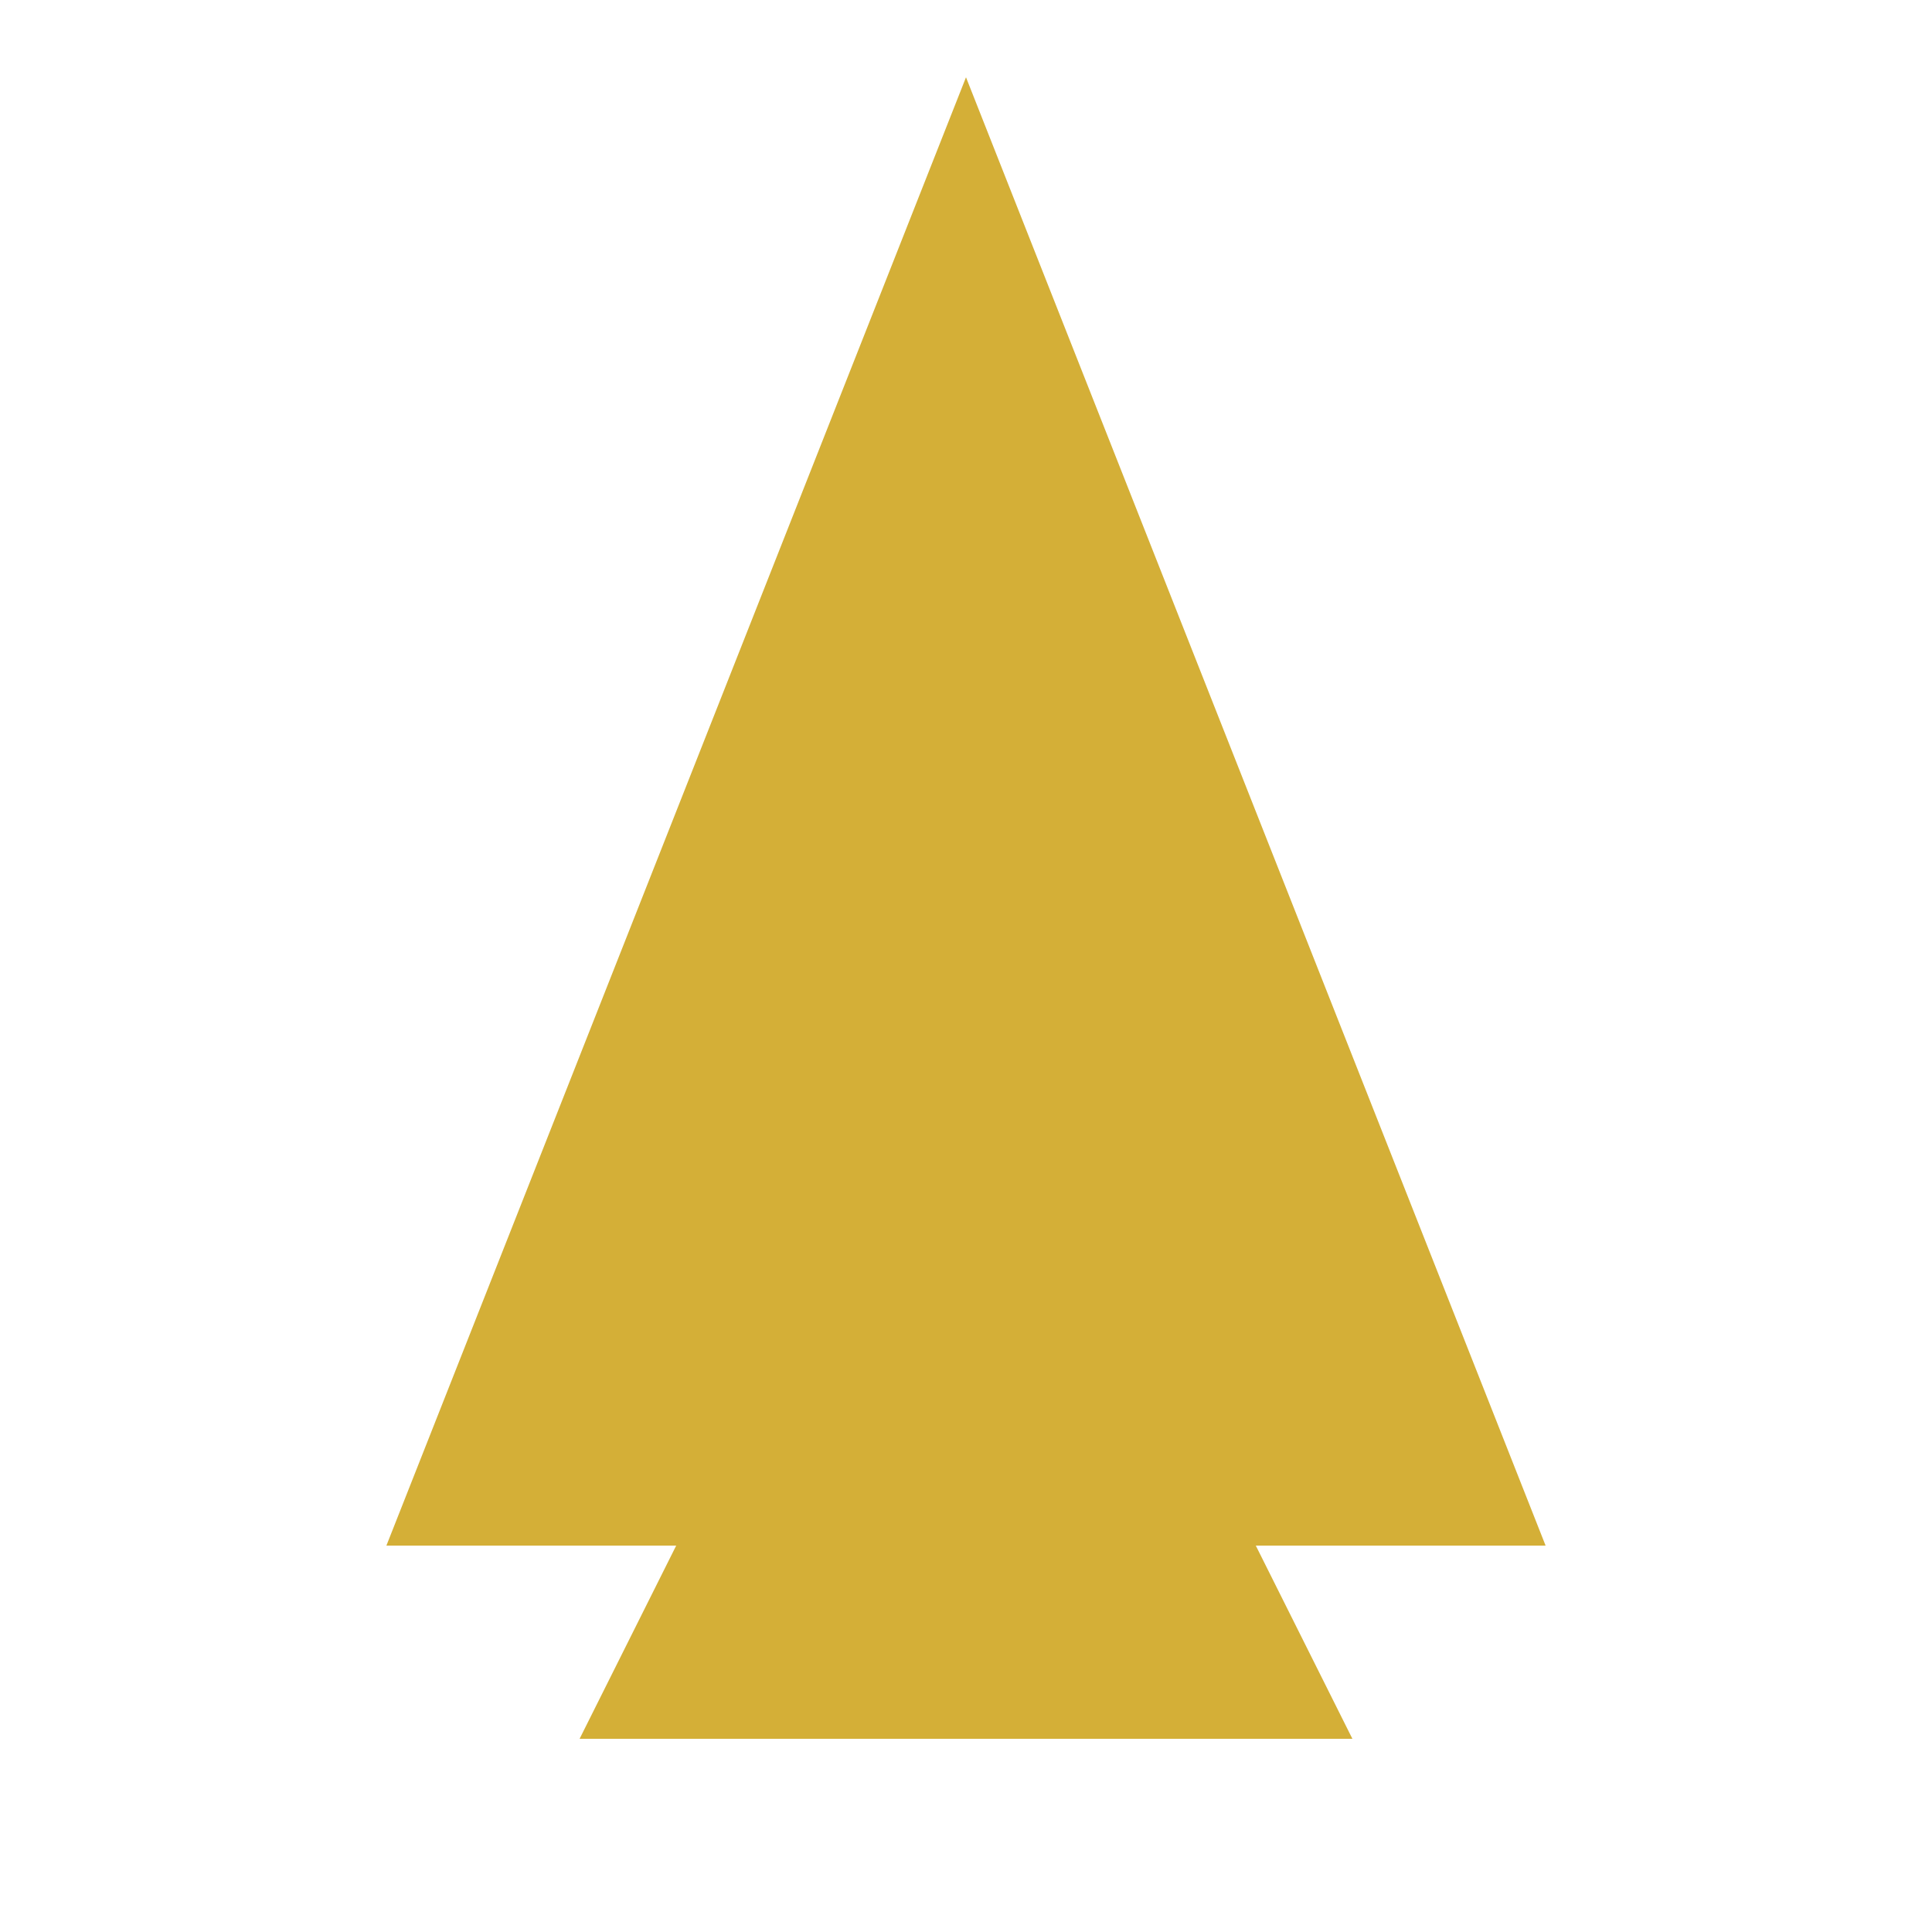
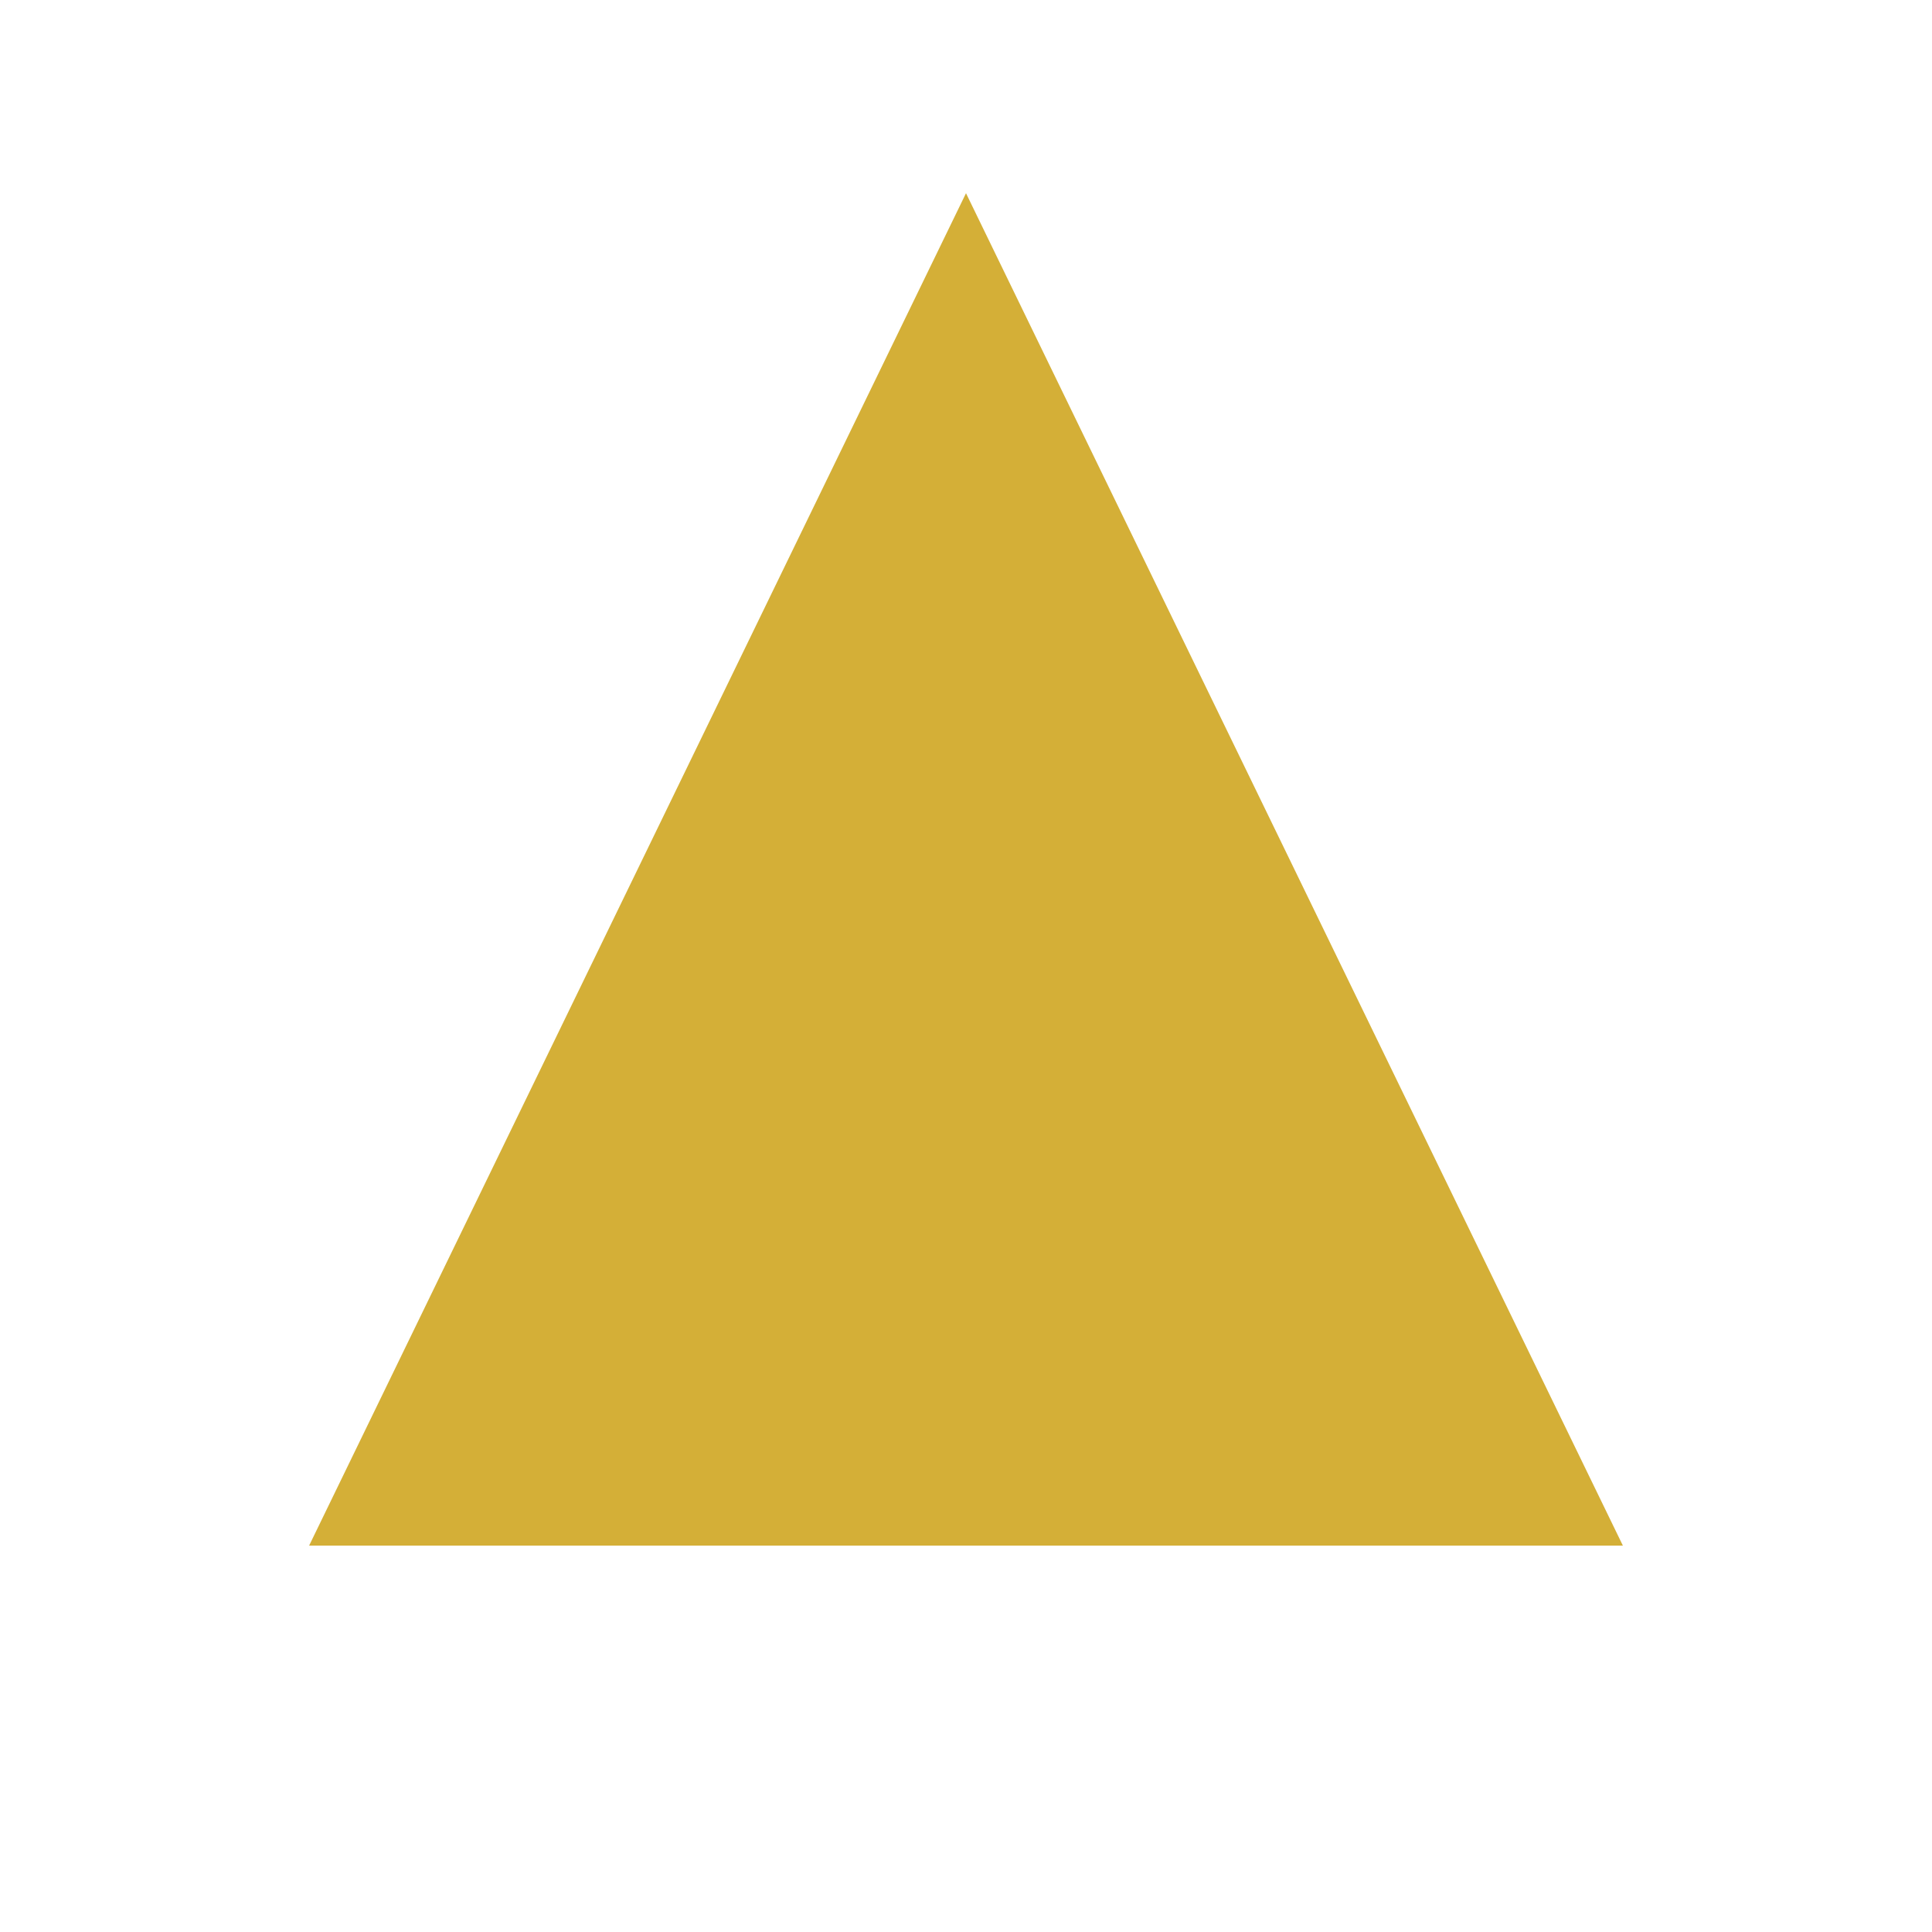
<svg xmlns="http://www.w3.org/2000/svg" width="50" height="50" viewBox="0 0 50 50" fill="none">
-   <path d="M25 2L10 40H40L25 2Z" fill="#D4AF37" />
-   <path d="M25 10L20 25H30L25 10Z" fill="#D4AF37" />
-   <path d="M25 30L22 40H28L25 30Z" fill="#D4AF37" />
-   <path d="M25 25L15 45H35L25 25Z" fill="#D4AF37" />
-   <path d="M25 15V45" stroke="#D4AF37" stroke-width="2" />
+   <path d="M25 5L8 40H42L25 5Z" fill="#D4AF37" />
</svg>
